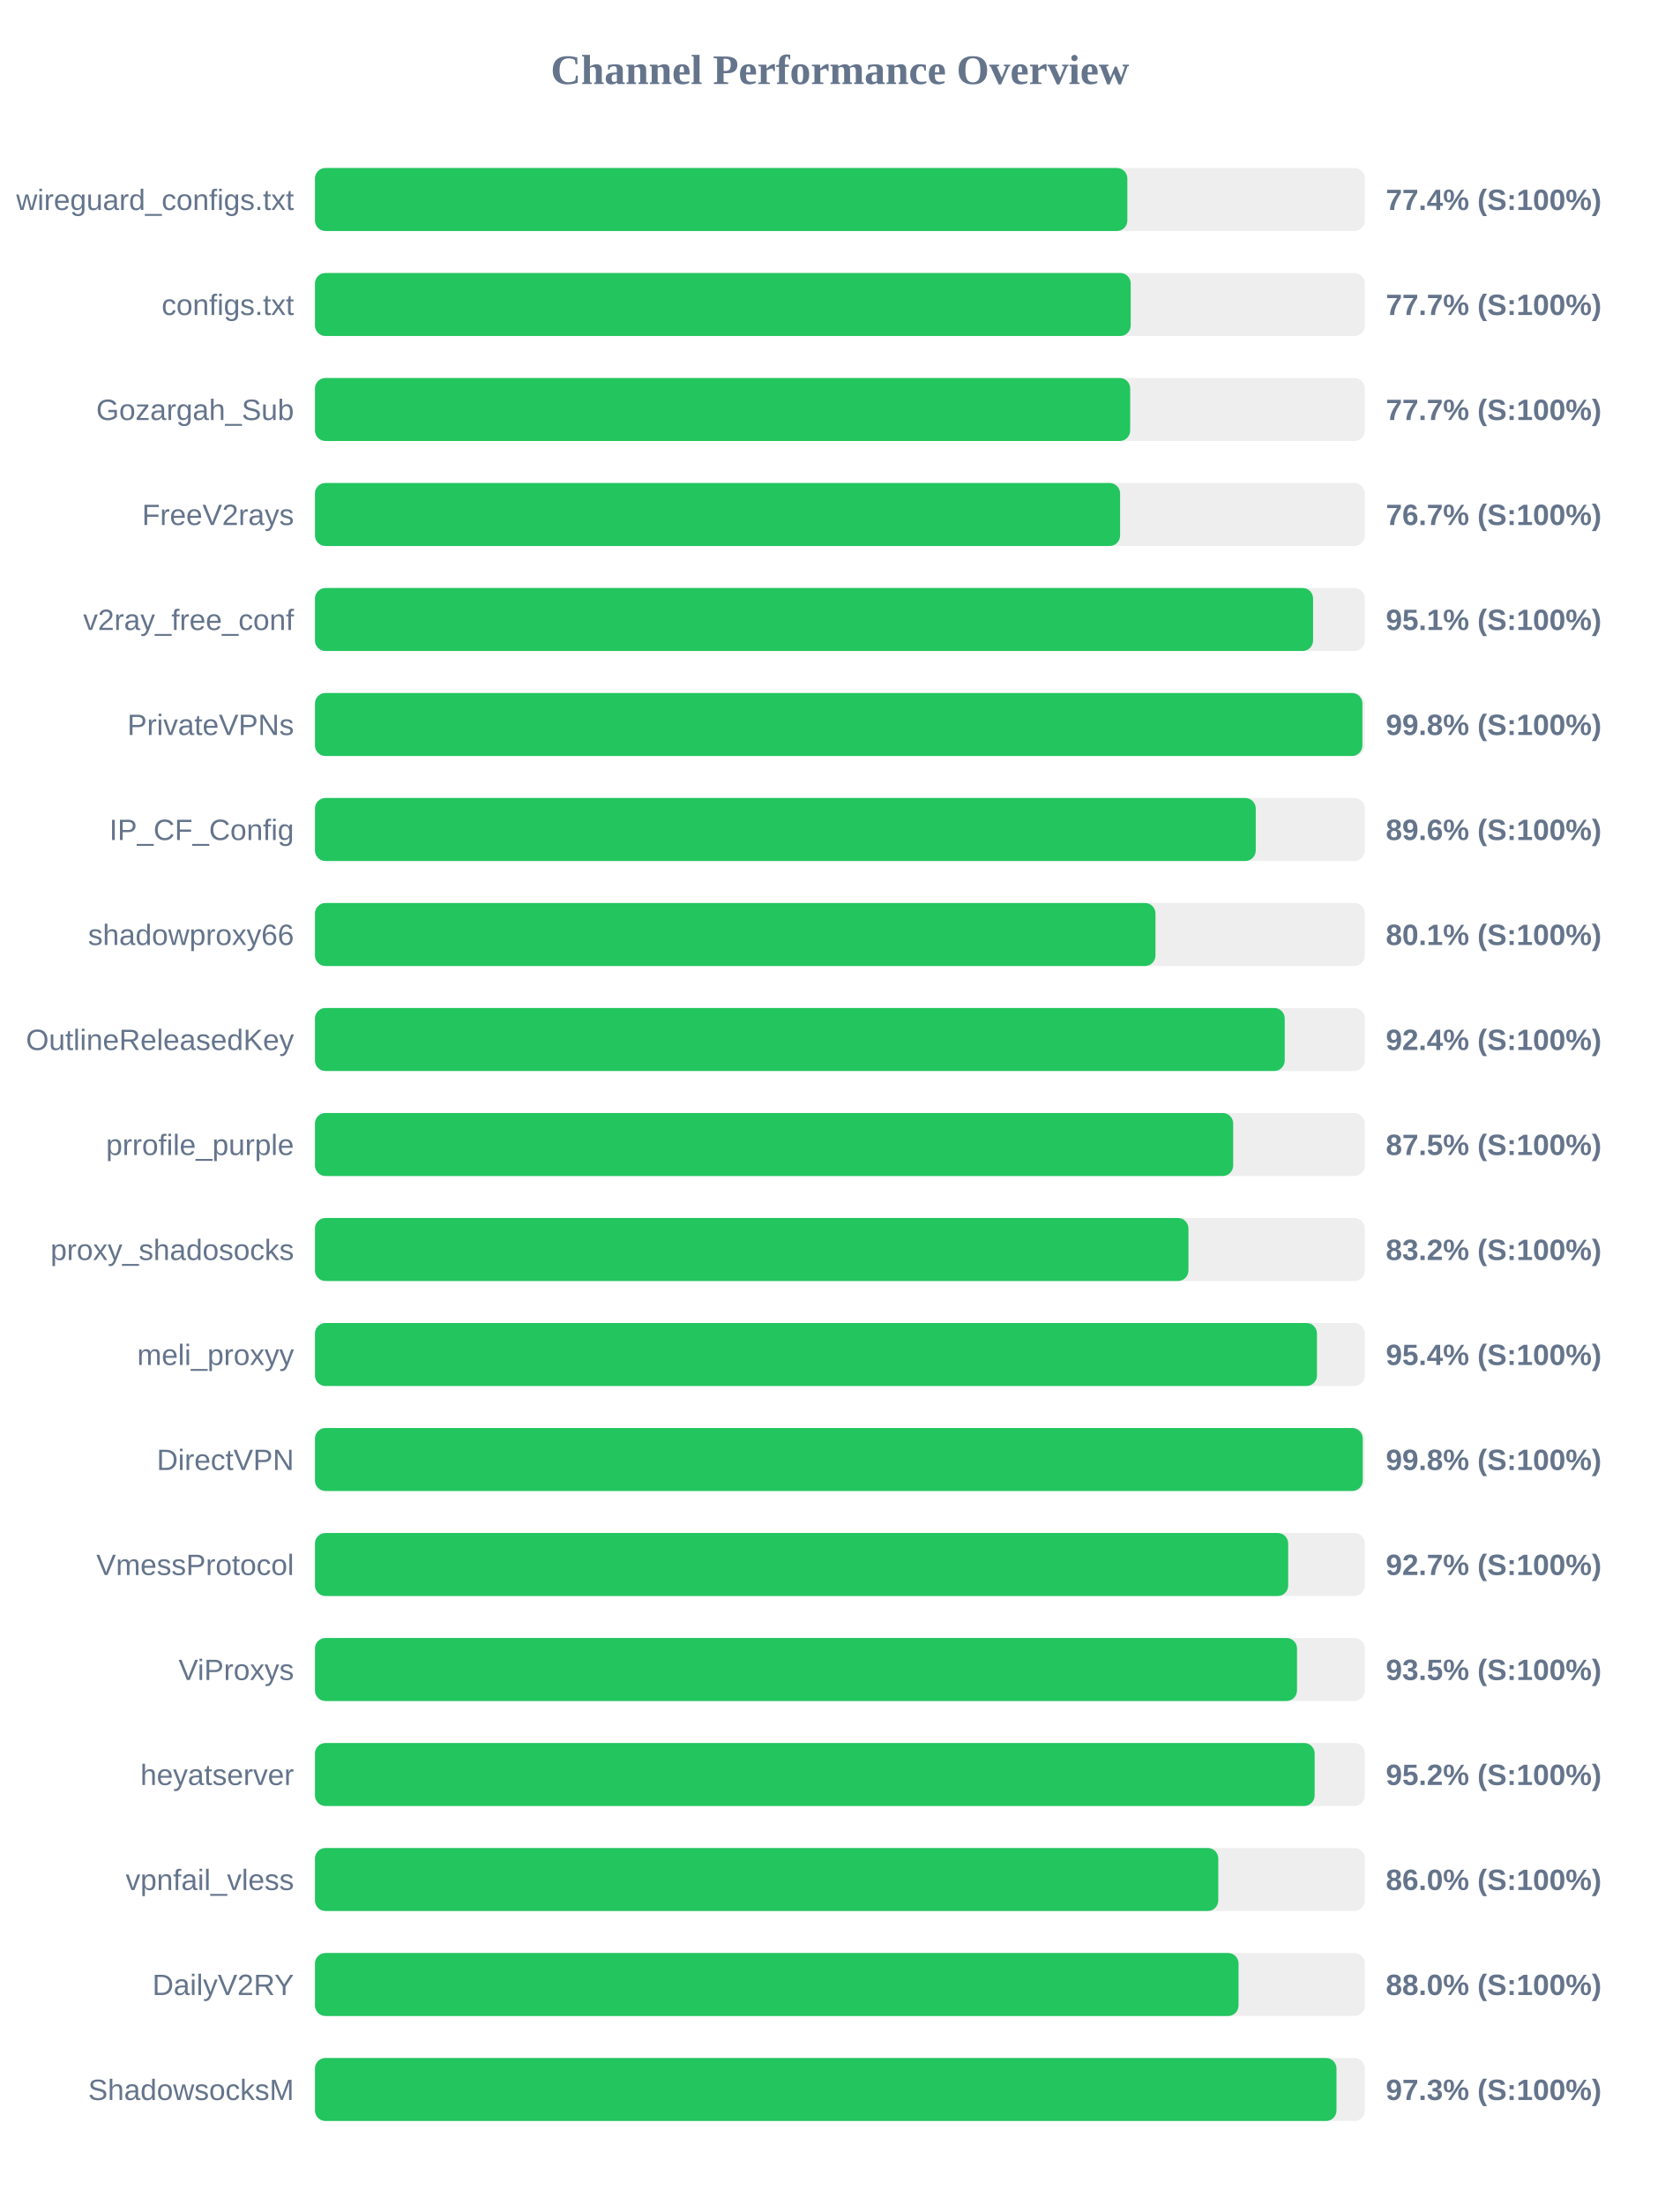
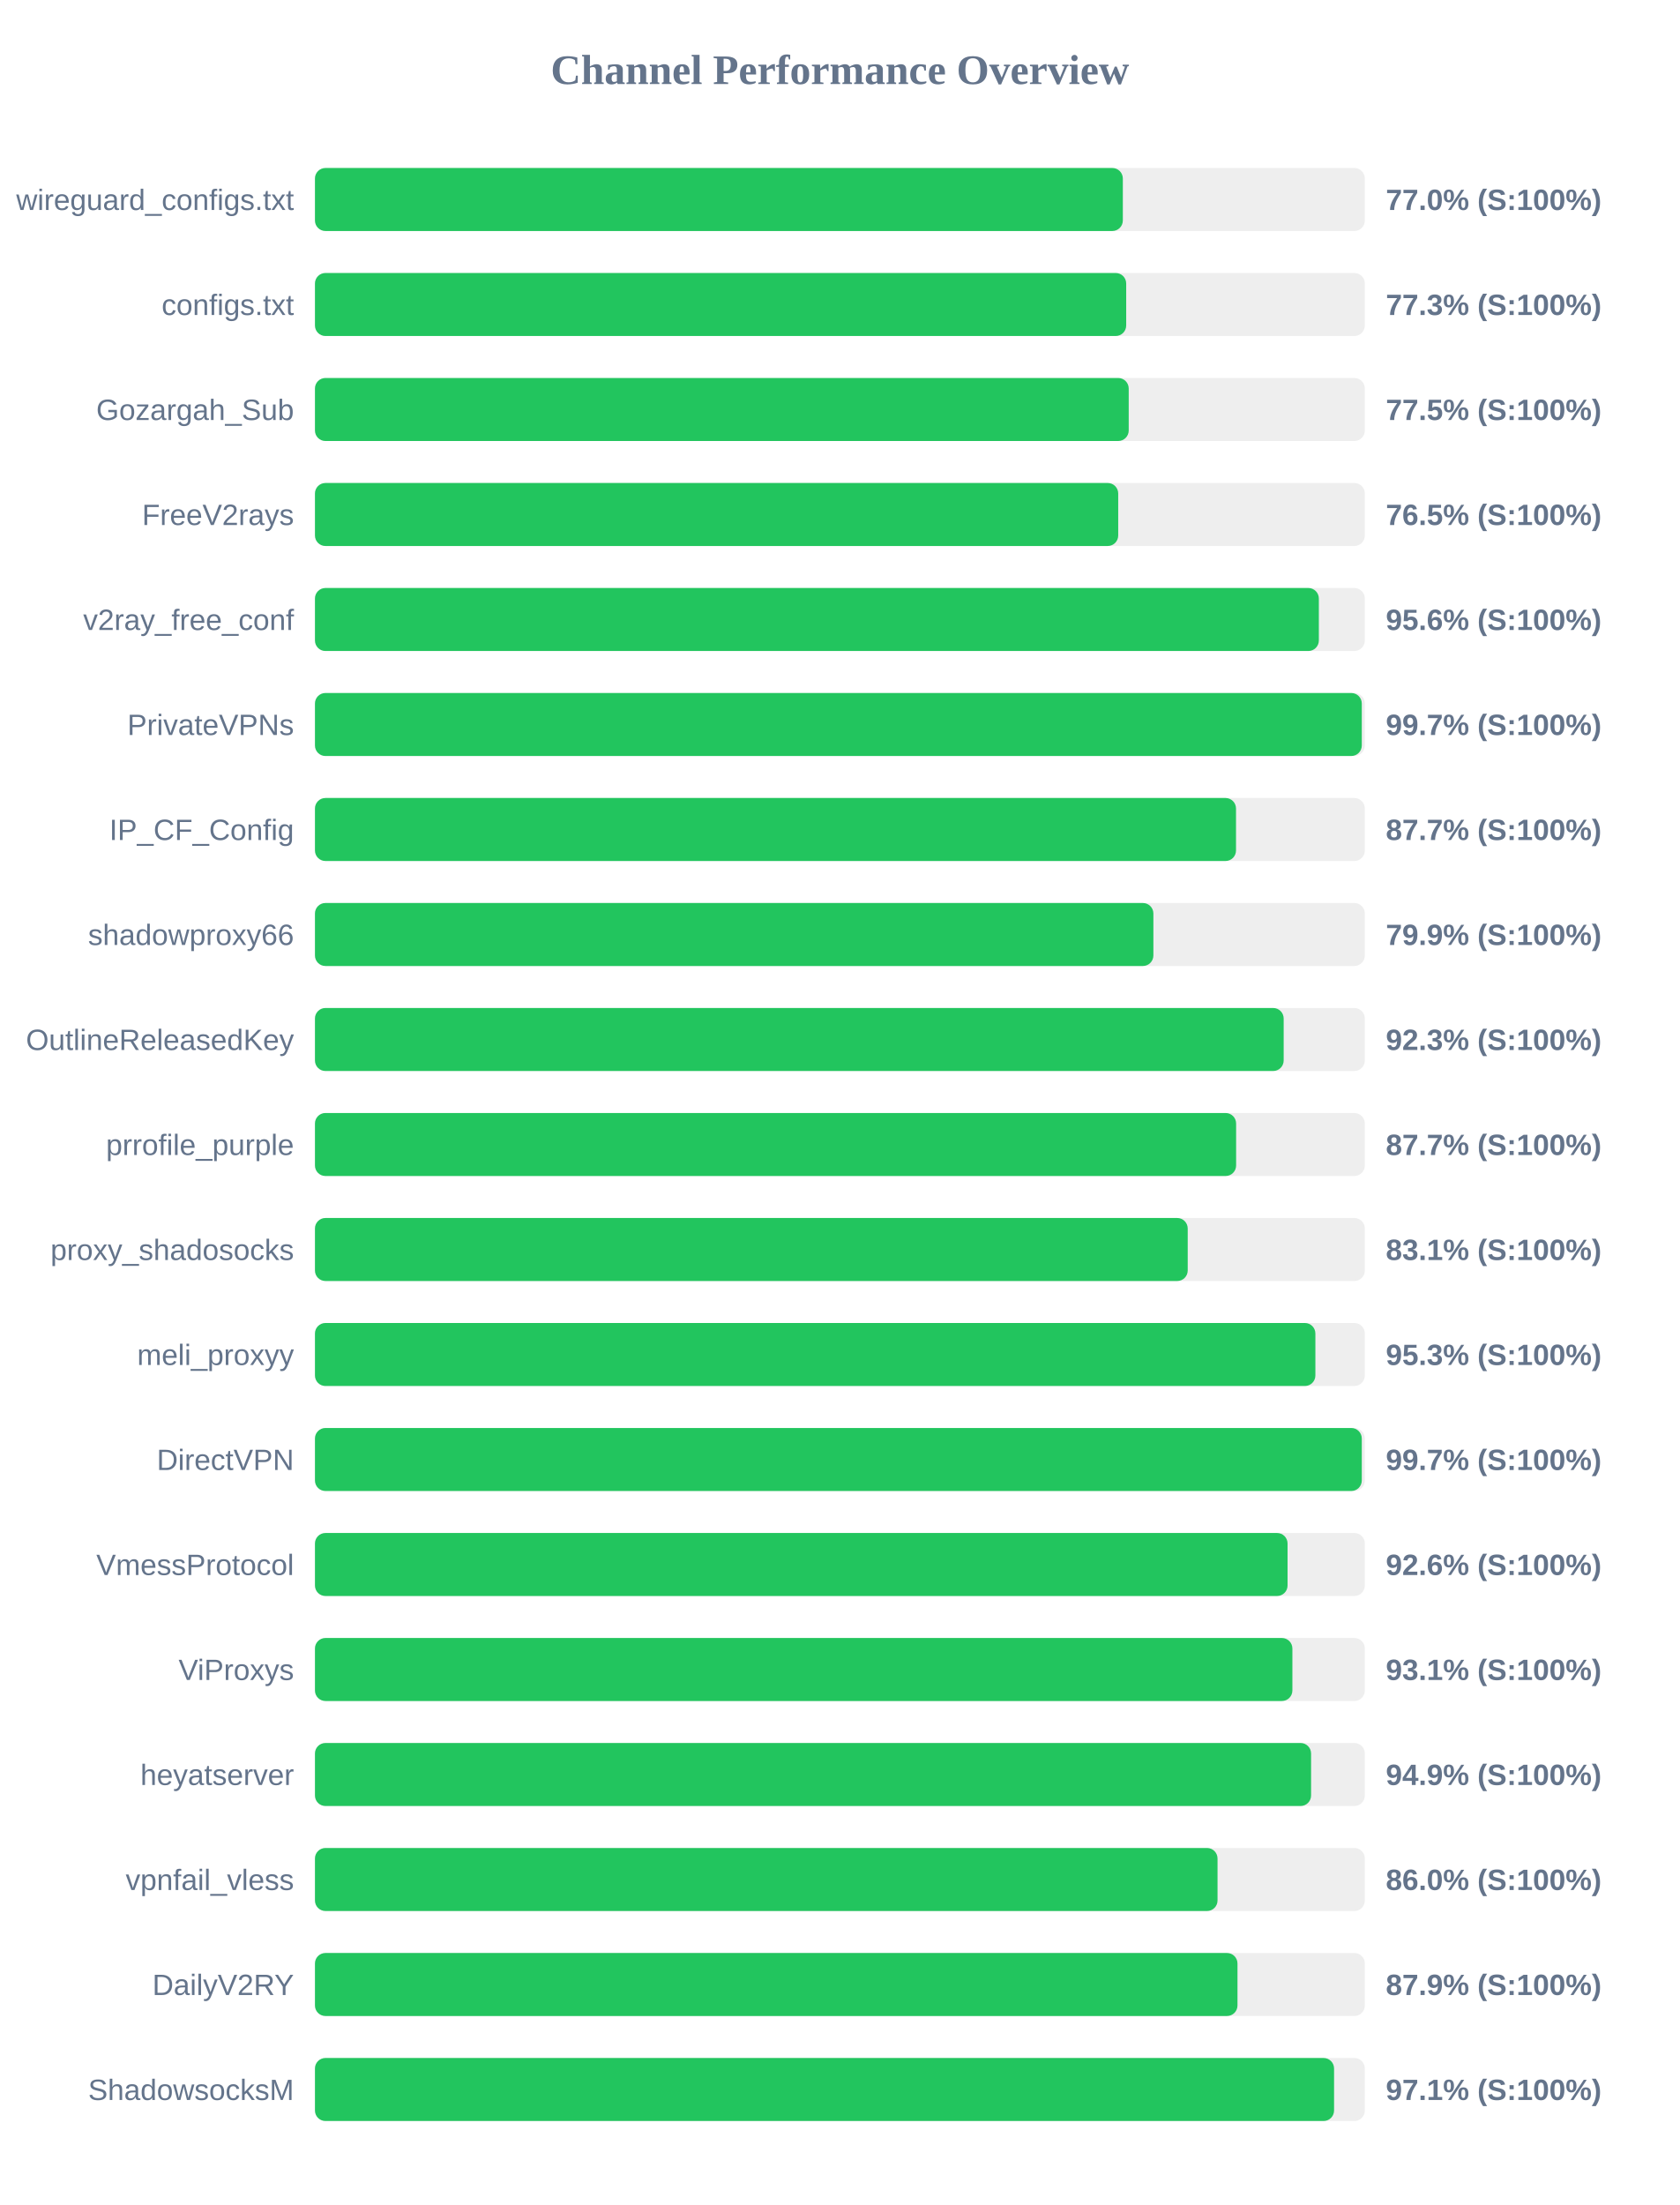
<svg xmlns="http://www.w3.org/2000/svg" width="800" height="1050" version="1.1">
  <style>
        .row { font: 14px Arial; fill: #64748b; }
        .score { font: bold 14px Arial; fill: #64748b; }
    </style>
  <text x="400" y="40" text-anchor="middle" font-size="20px" font-weight="bold" fill="#64748b">Channel Performance Overview</text>
  <rect x="150" y="80" width="500" height="30" fill="#eee" rx="5" />
-   <rect x="150" y="80" width="386.9" height="30" fill="#22c55e" rx="5" />
+   <rect x="150" y="80" width="384.75" height="30" fill="#22c55e" rx="5" />
  <text x="140" y="100" text-anchor="end" class="row">wireguard_configs.txt</text>
-   <text x="660" y="100" text-anchor="start" class="score">77.4% (S:100%)</text>
+   <text x="660" y="100" text-anchor="start" class="score">77.0% (S:100%)</text>
  <rect x="150" y="130" width="500" height="30" fill="#eee" rx="5" />
-   <rect x="150" y="130" width="388.5" height="30" fill="#22c55e" rx="5" />
+   <rect x="150" y="130" width="386.35" height="30" fill="#22c55e" rx="5" />
  <text x="140" y="150" text-anchor="end" class="row">configs.txt</text>
-   <text x="660" y="150" text-anchor="start" class="score">77.7% (S:100%)</text>
+   <text x="660" y="150" text-anchor="start" class="score">77.3% (S:100%)</text>
  <rect x="150" y="180" width="500" height="30" fill="#eee" rx="5" />
-   <rect x="150" y="180" width="388.25" height="30" fill="#22c55e" rx="5" />
+   <rect x="150" y="180" width="387.55" height="30" fill="#22c55e" rx="5" />
  <text x="140" y="200" text-anchor="end" class="row">Gozargah_Sub</text>
-   <text x="660" y="200" text-anchor="start" class="score">77.7% (S:100%)</text>
+   <text x="660" y="200" text-anchor="start" class="score">77.5% (S:100%)</text>
  <rect x="150" y="230" width="500" height="30" fill="#eee" rx="5" />
-   <rect x="150" y="230" width="383.45" height="30" fill="#22c55e" rx="5" />
+   <rect x="150" y="230" width="382.55" height="30" fill="#22c55e" rx="5" />
  <text x="140" y="250" text-anchor="end" class="row">FreeV2rays</text>
-   <text x="660" y="250" text-anchor="start" class="score">76.7% (S:100%)</text>
+   <text x="660" y="250" text-anchor="start" class="score">76.5% (S:100%)</text>
  <rect x="150" y="280" width="500" height="30" fill="#eee" rx="5" />
-   <rect x="150" y="280" width="475.35" height="30" fill="#22c55e" rx="5" />
+   <rect x="150" y="280" width="478.1" height="30" fill="#22c55e" rx="5" />
  <text x="140" y="300" text-anchor="end" class="row">v2ray_free_conf</text>
-   <text x="660" y="300" text-anchor="start" class="score">95.1% (S:100%)</text>
+   <text x="660" y="300" text-anchor="start" class="score">95.6% (S:100%)</text>
  <rect x="150" y="330" width="500" height="30" fill="#eee" rx="5" />
-   <rect x="150" y="330" width="498.85" height="30" fill="#22c55e" rx="5" />
+   <rect x="150" y="330" width="498.55" height="30" fill="#22c55e" rx="5" />
  <text x="140" y="350" text-anchor="end" class="row">PrivateVPNs</text>
-   <text x="660" y="350" text-anchor="start" class="score">99.8% (S:100%)</text>
+   <text x="660" y="350" text-anchor="start" class="score">99.7% (S:100%)</text>
  <rect x="150" y="380" width="500" height="30" fill="#eee" rx="5" />
-   <rect x="150" y="380" width="448.05" height="30" fill="#22c55e" rx="5" />
+   <rect x="150" y="380" width="438.65" height="30" fill="#22c55e" rx="5" />
  <text x="140" y="400" text-anchor="end" class="row">IP_CF_Config</text>
-   <text x="660" y="400" text-anchor="start" class="score">89.6% (S:100%)</text>
+   <text x="660" y="400" text-anchor="start" class="score">87.7% (S:100%)</text>
  <rect x="150" y="430" width="500" height="30" fill="#eee" rx="5" />
-   <rect x="150" y="430" width="400.3" height="30" fill="#22c55e" rx="5" />
+   <rect x="150" y="430" width="399.3" height="30" fill="#22c55e" rx="5" />
  <text x="140" y="450" text-anchor="end" class="row">shadowproxy66</text>
-   <text x="660" y="450" text-anchor="start" class="score">80.1% (S:100%)</text>
+   <text x="660" y="450" text-anchor="start" class="score">79.9% (S:100%)</text>
  <rect x="150" y="480" width="500" height="30" fill="#eee" rx="5" />
-   <rect x="150" y="480" width="461.85" height="30" fill="#22c55e" rx="5" />
+   <rect x="150" y="480" width="461.35" height="30" fill="#22c55e" rx="5" />
  <text x="140" y="500" text-anchor="end" class="row">OutlineReleasedKey</text>
-   <text x="660" y="500" text-anchor="start" class="score">92.4% (S:100%)</text>
+   <text x="660" y="500" text-anchor="start" class="score">92.3% (S:100%)</text>
  <rect x="150" y="530" width="500" height="30" fill="#eee" rx="5" />
-   <rect x="150" y="530" width="437.3" height="30" fill="#22c55e" rx="5" />
+   <rect x="150" y="530" width="438.7" height="30" fill="#22c55e" rx="5" />
  <text x="140" y="550" text-anchor="end" class="row">prrofile_purple</text>
-   <text x="660" y="550" text-anchor="start" class="score">87.5% (S:100%)</text>
+   <text x="660" y="550" text-anchor="start" class="score">87.7% (S:100%)</text>
  <rect x="150" y="580" width="500" height="30" fill="#eee" rx="5" />
-   <rect x="150" y="580" width="416.0" height="30" fill="#22c55e" rx="5" />
+   <rect x="150" y="580" width="415.65" height="30" fill="#22c55e" rx="5" />
  <text x="140" y="600" text-anchor="end" class="row">proxy_shadosocks</text>
-   <text x="660" y="600" text-anchor="start" class="score">83.2% (S:100%)</text>
+   <text x="660" y="600" text-anchor="start" class="score">83.1% (S:100%)</text>
  <rect x="150" y="630" width="500" height="30" fill="#eee" rx="5" />
-   <rect x="150" y="630" width="477.2" height="30" fill="#22c55e" rx="5" />
+   <rect x="150" y="630" width="476.45" height="30" fill="#22c55e" rx="5" />
  <text x="140" y="650" text-anchor="end" class="row">meli_proxyy</text>
-   <text x="660" y="650" text-anchor="start" class="score">95.4% (S:100%)</text>
+   <text x="660" y="650" text-anchor="start" class="score">95.3% (S:100%)</text>
  <rect x="150" y="680" width="500" height="30" fill="#eee" rx="5" />
-   <rect x="150" y="680" width="499.0" height="30" fill="#22c55e" rx="5" />
+   <rect x="150" y="680" width="498.55" height="30" fill="#22c55e" rx="5" />
  <text x="140" y="700" text-anchor="end" class="row">DirectVPN</text>
-   <text x="660" y="700" text-anchor="start" class="score">99.8% (S:100%)</text>
+   <text x="660" y="700" text-anchor="start" class="score">99.7% (S:100%)</text>
  <rect x="150" y="730" width="500" height="30" fill="#eee" rx="5" />
-   <rect x="150" y="730" width="463.5" height="30" fill="#22c55e" rx="5" />
+   <rect x="150" y="730" width="463.2" height="30" fill="#22c55e" rx="5" />
  <text x="140" y="750" text-anchor="end" class="row">VmessProtocol</text>
-   <text x="660" y="750" text-anchor="start" class="score">92.7% (S:100%)</text>
+   <text x="660" y="750" text-anchor="start" class="score">92.6% (S:100%)</text>
  <rect x="150" y="780" width="500" height="30" fill="#eee" rx="5" />
-   <rect x="150" y="780" width="467.7" height="30" fill="#22c55e" rx="5" />
+   <rect x="150" y="780" width="465.5" height="30" fill="#22c55e" rx="5" />
  <text x="140" y="800" text-anchor="end" class="row">ViProxys</text>
-   <text x="660" y="800" text-anchor="start" class="score">93.5% (S:100%)</text>
+   <text x="660" y="800" text-anchor="start" class="score">93.1% (S:100%)</text>
  <rect x="150" y="830" width="500" height="30" fill="#eee" rx="5" />
-   <rect x="150" y="830" width="476.1" height="30" fill="#22c55e" rx="5" />
+   <rect x="150" y="830" width="474.4" height="30" fill="#22c55e" rx="5" />
  <text x="140" y="850" text-anchor="end" class="row">heyatserver</text>
-   <text x="660" y="850" text-anchor="start" class="score">95.2% (S:100%)</text>
+   <text x="660" y="850" text-anchor="start" class="score">94.9% (S:100%)</text>
  <rect x="150" y="880" width="500" height="30" fill="#eee" rx="5" />
-   <rect x="150" y="880" width="430.2" height="30" fill="#22c55e" rx="5" />
+   <rect x="150" y="880" width="429.85" height="30" fill="#22c55e" rx="5" />
  <text x="140" y="900" text-anchor="end" class="row">vpnfail_vless</text>
  <text x="660" y="900" text-anchor="start" class="score">86.0% (S:100%)</text>
  <rect x="150" y="930" width="500" height="30" fill="#eee" rx="5" />
-   <rect x="150" y="930" width="439.85" height="30" fill="#22c55e" rx="5" />
+   <rect x="150" y="930" width="439.35" height="30" fill="#22c55e" rx="5" />
  <text x="140" y="950" text-anchor="end" class="row">DailyV2RY</text>
-   <text x="660" y="950" text-anchor="start" class="score">88.0% (S:100%)</text>
+   <text x="660" y="950" text-anchor="start" class="score">87.9% (S:100%)</text>
  <rect x="150" y="980" width="500" height="30" fill="#eee" rx="5" />
-   <rect x="150" y="980" width="486.5" height="30" fill="#22c55e" rx="5" />
+   <rect x="150" y="980" width="485.35" height="30" fill="#22c55e" rx="5" />
  <text x="140" y="1000" text-anchor="end" class="row">ShadowsocksM</text>
-   <text x="660" y="1000" text-anchor="start" class="score">97.3% (S:100%)</text>
+   <text x="660" y="1000" text-anchor="start" class="score">97.1% (S:100%)</text>
</svg>
